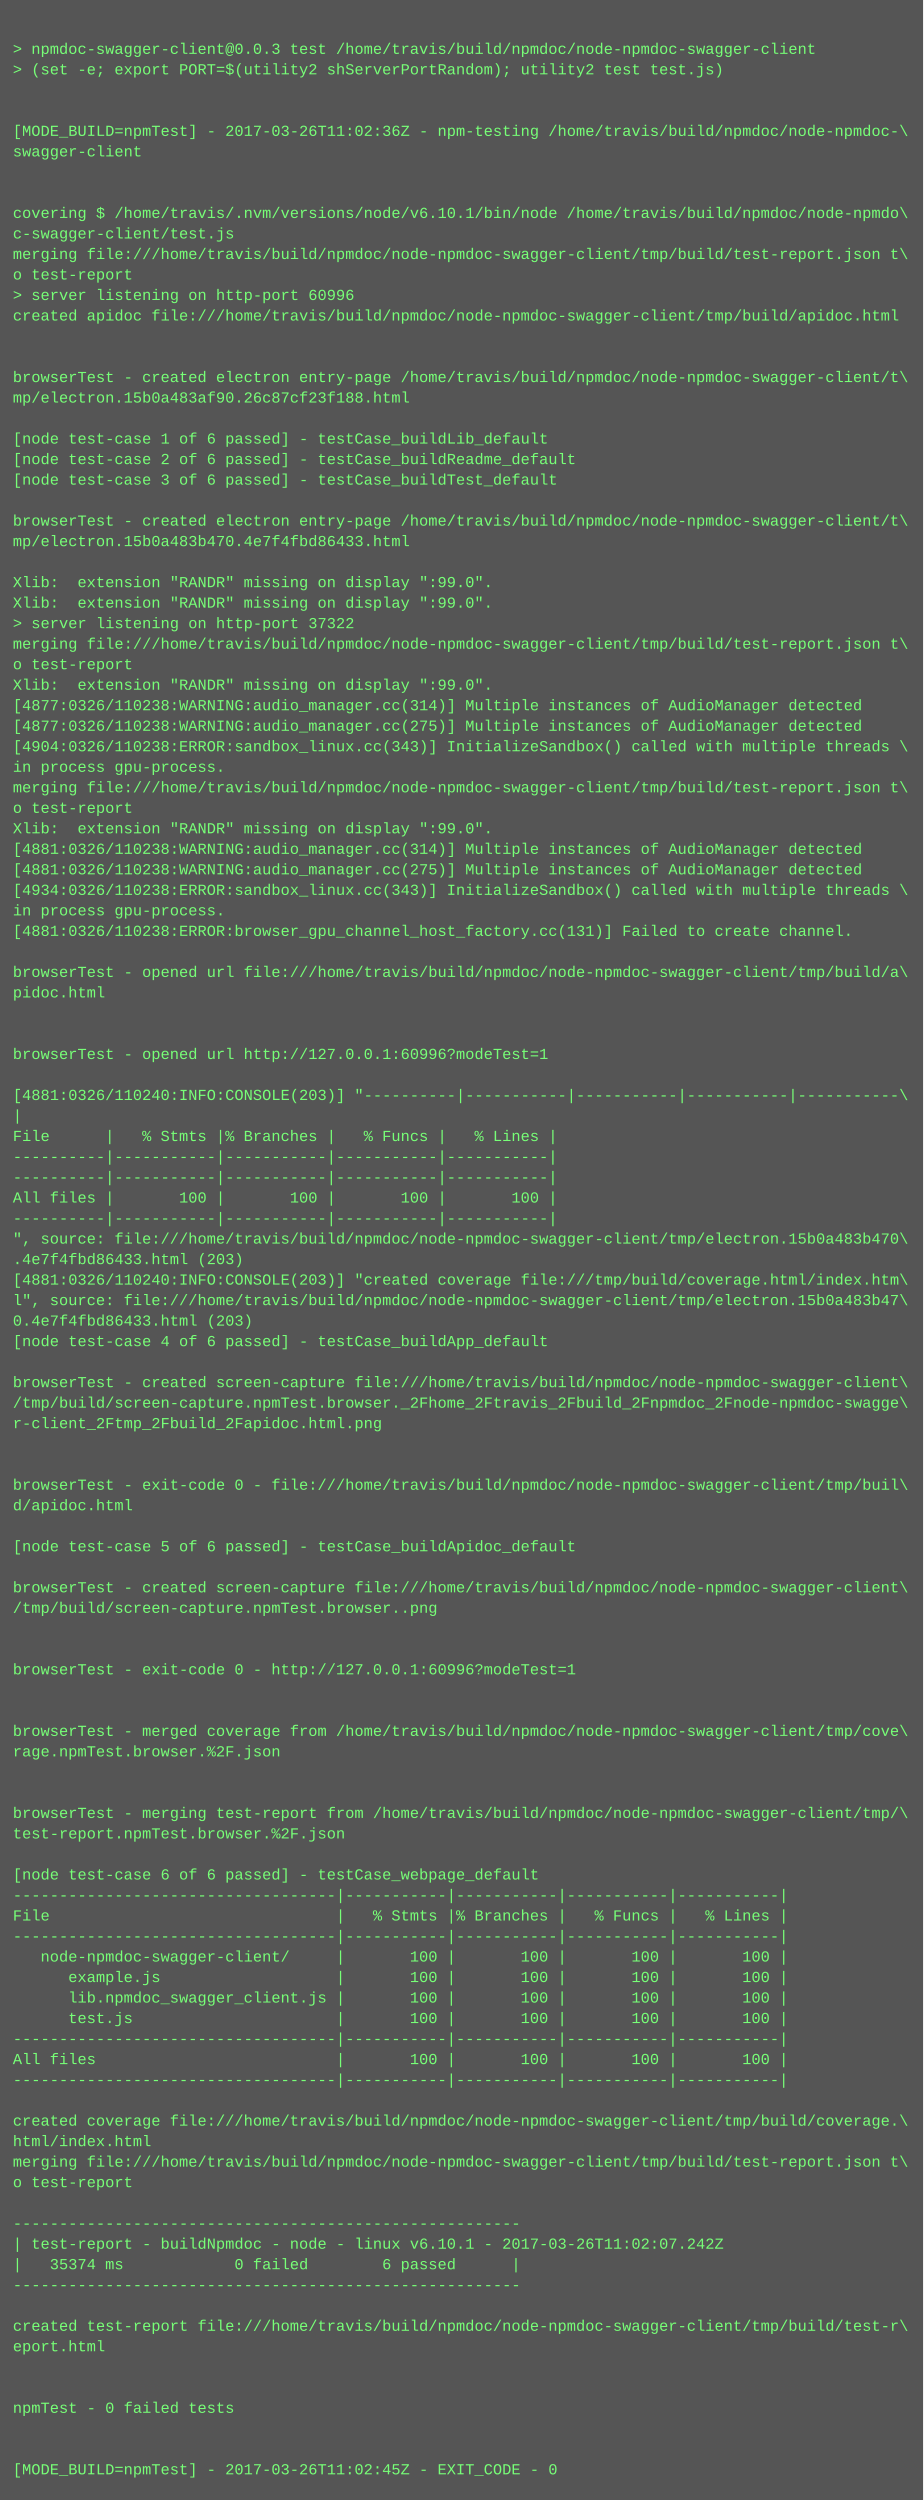
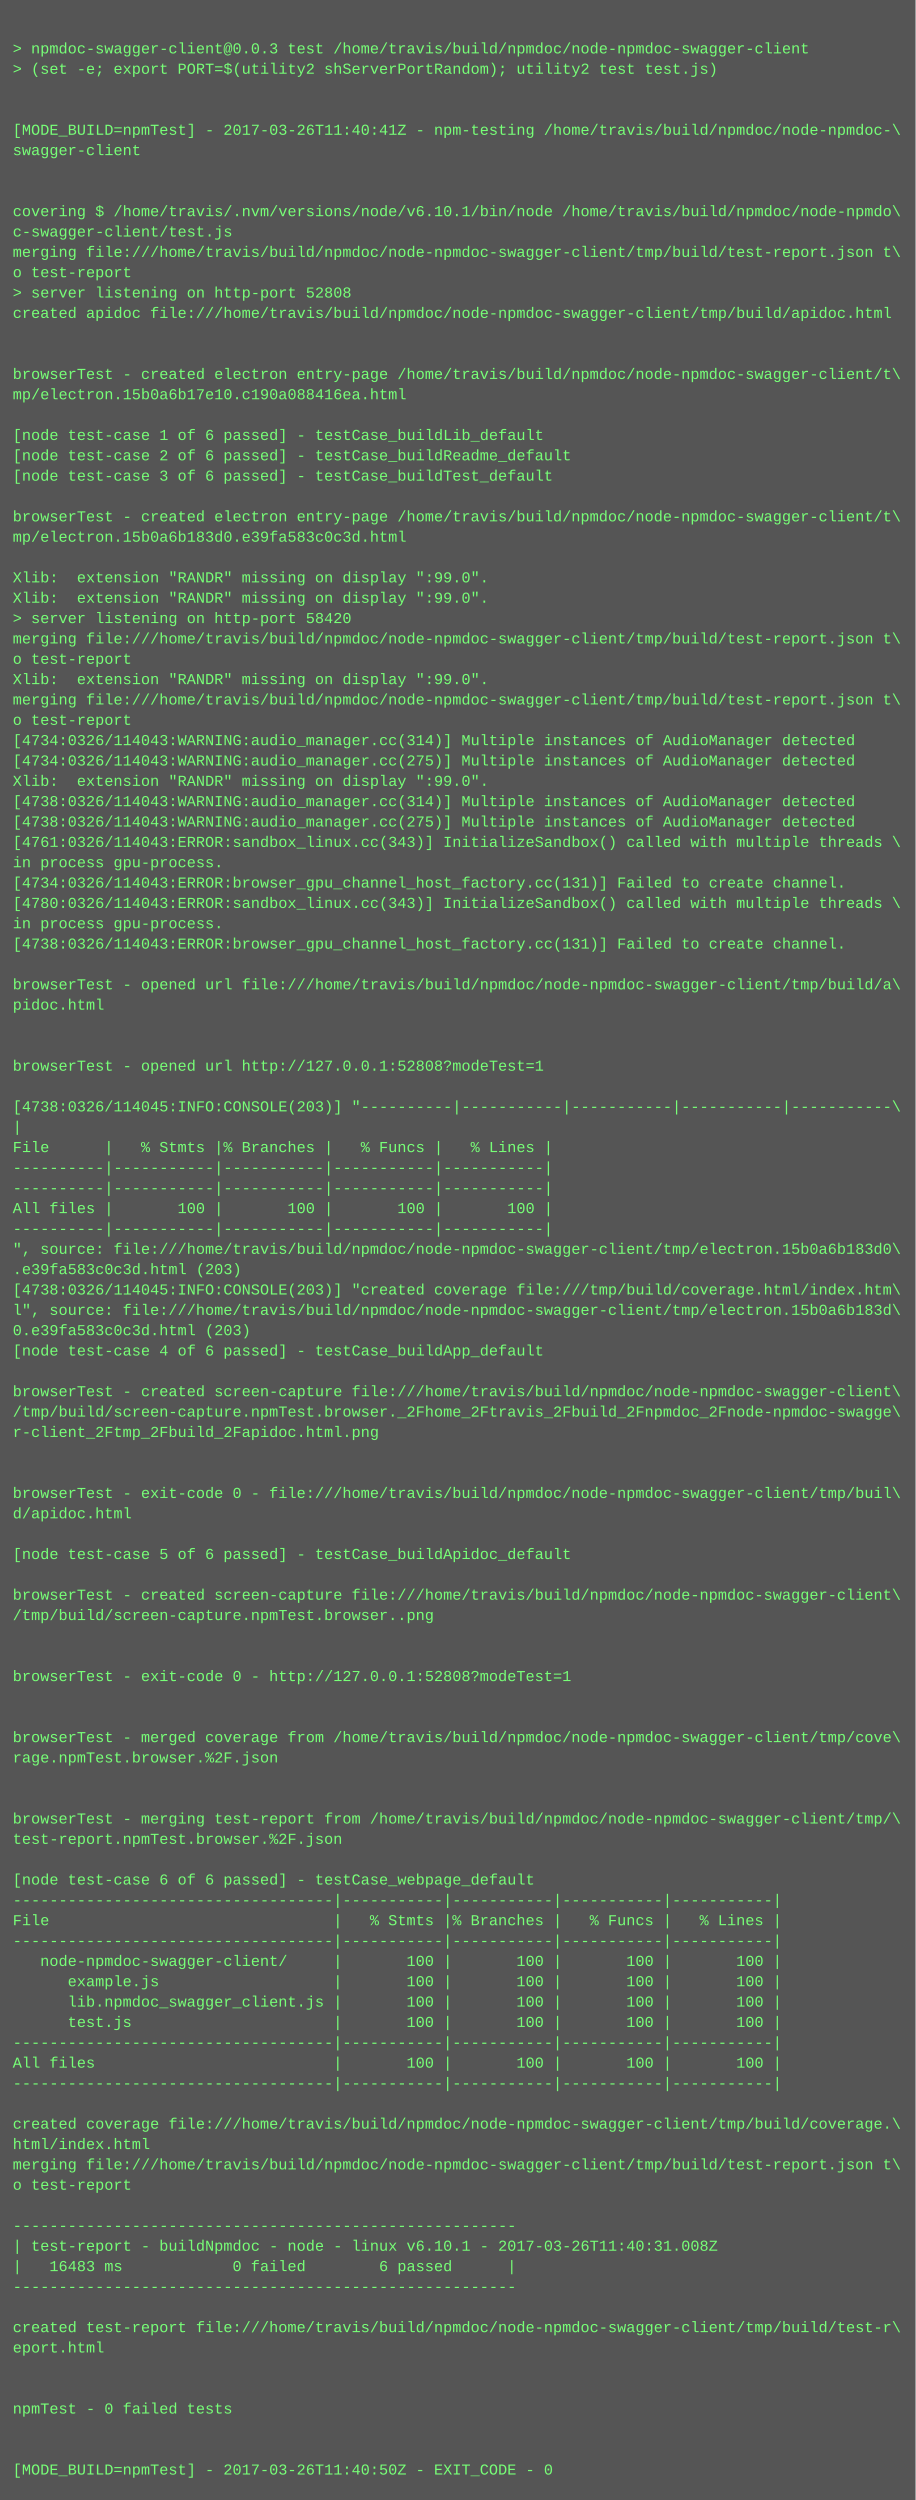
- <svg xmlns="http://www.w3.org/2000/svg" height="1950" width="720">
-   <rect height="1950" fill="#555" width="720" />
+ <svg xmlns="http://www.w3.org/2000/svg" height="1966" width="720">
+   <rect height="1966" fill="#555" width="720" />
  <text fill="#7f7" font-family="Courier New" font-size="12" xml:space="preserve">
    <tspan x="10" y="26" />
    <tspan x="10" y="42">&gt; npmdoc-swagger-client@0.0.3 test /home/travis/build/npmdoc/node-npmdoc-swagger-client</tspan>
    <tspan x="10" y="58">&gt; (set -e; export PORT=$(utility2 shServerPortRandom); utility2 test test.js)</tspan>
    <tspan x="10" y="74" />
    <tspan x="10" y="90" />
-     <tspan x="10" y="106">[MODE_BUILD=npmTest] - 2017-03-26T11:02:36Z - npm-testing /home/travis/build/npmdoc/node-npmdoc-\</tspan>
+     <tspan x="10" y="106">[MODE_BUILD=npmTest] - 2017-03-26T11:40:41Z - npm-testing /home/travis/build/npmdoc/node-npmdoc-\</tspan>
    <tspan x="10" y="122">swagger-client</tspan>
    <tspan x="10" y="138" />
    <tspan x="10" y="154" />
    <tspan x="10" y="170">covering $ /home/travis/.nvm/versions/node/v6.10.1/bin/node /home/travis/build/npmdoc/node-npmdo\</tspan>
    <tspan x="10" y="186">c-swagger-client/test.js</tspan>
    <tspan x="10" y="202">merging file:///home/travis/build/npmdoc/node-npmdoc-swagger-client/tmp/build/test-report.json t\</tspan>
    <tspan x="10" y="218">o test-report</tspan>
-     <tspan x="10" y="234">&gt; server listening on http-port 60996</tspan>
+     <tspan x="10" y="234">&gt; server listening on http-port 52808</tspan>
    <tspan x="10" y="250">created apidoc file:///home/travis/build/npmdoc/node-npmdoc-swagger-client/tmp/build/apidoc.html</tspan>
    <tspan x="10" y="266" />
    <tspan x="10" y="282" />
    <tspan x="10" y="298">browserTest - created electron entry-page /home/travis/build/npmdoc/node-npmdoc-swagger-client/t\</tspan>
-     <tspan x="10" y="314">mp/electron.15b0a483af90.26c87cf23f188.html</tspan>
+     <tspan x="10" y="314">mp/electron.15b0a6b17e10.c190a088416ea.html</tspan>
    <tspan x="10" y="330" />
    <tspan x="10" y="346">[node test-case 1 of 6 passed] - testCase_buildLib_default</tspan>
    <tspan x="10" y="362">[node test-case 2 of 6 passed] - testCase_buildReadme_default</tspan>
    <tspan x="10" y="378">[node test-case 3 of 6 passed] - testCase_buildTest_default</tspan>
    <tspan x="10" y="394" />
    <tspan x="10" y="410">browserTest - created electron entry-page /home/travis/build/npmdoc/node-npmdoc-swagger-client/t\</tspan>
-     <tspan x="10" y="426">mp/electron.15b0a483b470.4e7f4fbd86433.html</tspan>
+     <tspan x="10" y="426">mp/electron.15b0a6b183d0.e39fa583c0c3d.html</tspan>
    <tspan x="10" y="442" />
    <tspan x="10" y="458">Xlib:  extension "RANDR" missing on display ":99.0".</tspan>
    <tspan x="10" y="474">Xlib:  extension "RANDR" missing on display ":99.0".</tspan>
-     <tspan x="10" y="490">&gt; server listening on http-port 37322</tspan>
+     <tspan x="10" y="490">&gt; server listening on http-port 58420</tspan>
    <tspan x="10" y="506">merging file:///home/travis/build/npmdoc/node-npmdoc-swagger-client/tmp/build/test-report.json t\</tspan>
    <tspan x="10" y="522">o test-report</tspan>
    <tspan x="10" y="538">Xlib:  extension "RANDR" missing on display ":99.0".</tspan>
-     <tspan x="10" y="554">[4877:0326/110238:WARNING:audio_manager.cc(314)] Multiple instances of AudioManager detected</tspan>
-     <tspan x="10" y="570">[4877:0326/110238:WARNING:audio_manager.cc(275)] Multiple instances of AudioManager detected</tspan>
-     <tspan x="10" y="586">[4904:0326/110238:ERROR:sandbox_linux.cc(343)] InitializeSandbox() called with multiple threads \</tspan>
-     <tspan x="10" y="602">in process gpu-process. </tspan>
-     <tspan x="10" y="618">merging file:///home/travis/build/npmdoc/node-npmdoc-swagger-client/tmp/build/test-report.json t\</tspan>
-     <tspan x="10" y="634">o test-report</tspan>
-     <tspan x="10" y="650">Xlib:  extension "RANDR" missing on display ":99.0".</tspan>
-     <tspan x="10" y="666">[4881:0326/110238:WARNING:audio_manager.cc(314)] Multiple instances of AudioManager detected</tspan>
-     <tspan x="10" y="682">[4881:0326/110238:WARNING:audio_manager.cc(275)] Multiple instances of AudioManager detected</tspan>
-     <tspan x="10" y="698">[4934:0326/110238:ERROR:sandbox_linux.cc(343)] InitializeSandbox() called with multiple threads \</tspan>
-     <tspan x="10" y="714">in process gpu-process. </tspan>
-     <tspan x="10" y="730">[4881:0326/110238:ERROR:browser_gpu_channel_host_factory.cc(131)] Failed to create channel.</tspan>
-     <tspan x="10" y="746" />
-     <tspan x="10" y="762">browserTest - opened url file:///home/travis/build/npmdoc/node-npmdoc-swagger-client/tmp/build/a\</tspan>
-     <tspan x="10" y="778">pidoc.html</tspan>
-     <tspan x="10" y="794" />
+     <tspan x="10" y="554">merging file:///home/travis/build/npmdoc/node-npmdoc-swagger-client/tmp/build/test-report.json t\</tspan>
+     <tspan x="10" y="570">o test-report</tspan>
+     <tspan x="10" y="586">[4734:0326/114043:WARNING:audio_manager.cc(314)] Multiple instances of AudioManager detected</tspan>
+     <tspan x="10" y="602">[4734:0326/114043:WARNING:audio_manager.cc(275)] Multiple instances of AudioManager detected</tspan>
+     <tspan x="10" y="618">Xlib:  extension "RANDR" missing on display ":99.0".</tspan>
+     <tspan x="10" y="634">[4738:0326/114043:WARNING:audio_manager.cc(314)] Multiple instances of AudioManager detected</tspan>
+     <tspan x="10" y="650">[4738:0326/114043:WARNING:audio_manager.cc(275)] Multiple instances of AudioManager detected</tspan>
+     <tspan x="10" y="666">[4761:0326/114043:ERROR:sandbox_linux.cc(343)] InitializeSandbox() called with multiple threads \</tspan>
+     <tspan x="10" y="682">in process gpu-process. </tspan>
+     <tspan x="10" y="698">[4734:0326/114043:ERROR:browser_gpu_channel_host_factory.cc(131)] Failed to create channel.</tspan>
+     <tspan x="10" y="714">[4780:0326/114043:ERROR:sandbox_linux.cc(343)] InitializeSandbox() called with multiple threads \</tspan>
+     <tspan x="10" y="730">in process gpu-process. </tspan>
+     <tspan x="10" y="746">[4738:0326/114043:ERROR:browser_gpu_channel_host_factory.cc(131)] Failed to create channel.</tspan>
+     <tspan x="10" y="762" />
+     <tspan x="10" y="778">browserTest - opened url file:///home/travis/build/npmdoc/node-npmdoc-swagger-client/tmp/build/a\</tspan>
+     <tspan x="10" y="794">pidoc.html</tspan>
    <tspan x="10" y="810" />
-     <tspan x="10" y="826">browserTest - opened url http://127.0.0.1:60996?modeTest=1</tspan>
-     <tspan x="10" y="842" />
-     <tspan x="10" y="858">[4881:0326/110240:INFO:CONSOLE(203)] "----------|-----------|-----------|-----------|-----------\</tspan>
-     <tspan x="10" y="874">|</tspan>
-     <tspan x="10" y="890">File      |   % Stmts |% Branches |   % Funcs |   % Lines |</tspan>
-     <tspan x="10" y="906">----------|-----------|-----------|-----------|-----------|</tspan>
+     <tspan x="10" y="826" />
+     <tspan x="10" y="842">browserTest - opened url http://127.0.0.1:52808?modeTest=1</tspan>
+     <tspan x="10" y="858" />
+     <tspan x="10" y="874">[4738:0326/114045:INFO:CONSOLE(203)] "----------|-----------|-----------|-----------|-----------\</tspan>
+     <tspan x="10" y="890">|</tspan>
+     <tspan x="10" y="906">File      |   % Stmts |% Branches |   % Funcs |   % Lines |</tspan>
    <tspan x="10" y="922">----------|-----------|-----------|-----------|-----------|</tspan>
-     <tspan x="10" y="938">All files |       100 |       100 |       100 |       100 |</tspan>
-     <tspan x="10" y="954">----------|-----------|-----------|-----------|-----------|</tspan>
-     <tspan x="10" y="970">", source: file:///home/travis/build/npmdoc/node-npmdoc-swagger-client/tmp/electron.15b0a483b470\</tspan>
-     <tspan x="10" y="986">.4e7f4fbd86433.html (203)</tspan>
-     <tspan x="10" y="1002">[4881:0326/110240:INFO:CONSOLE(203)] "created coverage file:///tmp/build/coverage.html/index.htm\</tspan>
-     <tspan x="10" y="1018">l", source: file:///home/travis/build/npmdoc/node-npmdoc-swagger-client/tmp/electron.15b0a483b47\</tspan>
-     <tspan x="10" y="1034">0.4e7f4fbd86433.html (203)</tspan>
-     <tspan x="10" y="1050">[node test-case 4 of 6 passed] - testCase_buildApp_default</tspan>
-     <tspan x="10" y="1066" />
-     <tspan x="10" y="1082">browserTest - created screen-capture file:///home/travis/build/npmdoc/node-npmdoc-swagger-client\</tspan>
-     <tspan x="10" y="1098">/tmp/build/screen-capture.npmTest.browser._2Fhome_2Ftravis_2Fbuild_2Fnpmdoc_2Fnode-npmdoc-swagge\</tspan>
-     <tspan x="10" y="1114">r-client_2Ftmp_2Fbuild_2Fapidoc.html.png</tspan>
-     <tspan x="10" y="1130" />
+     <tspan x="10" y="938">----------|-----------|-----------|-----------|-----------|</tspan>
+     <tspan x="10" y="954">All files |       100 |       100 |       100 |       100 |</tspan>
+     <tspan x="10" y="970">----------|-----------|-----------|-----------|-----------|</tspan>
+     <tspan x="10" y="986">", source: file:///home/travis/build/npmdoc/node-npmdoc-swagger-client/tmp/electron.15b0a6b183d0\</tspan>
+     <tspan x="10" y="1002">.e39fa583c0c3d.html (203)</tspan>
+     <tspan x="10" y="1018">[4738:0326/114045:INFO:CONSOLE(203)] "created coverage file:///tmp/build/coverage.html/index.htm\</tspan>
+     <tspan x="10" y="1034">l", source: file:///home/travis/build/npmdoc/node-npmdoc-swagger-client/tmp/electron.15b0a6b183d\</tspan>
+     <tspan x="10" y="1050">0.e39fa583c0c3d.html (203)</tspan>
+     <tspan x="10" y="1066">[node test-case 4 of 6 passed] - testCase_buildApp_default</tspan>
+     <tspan x="10" y="1082" />
+     <tspan x="10" y="1098">browserTest - created screen-capture file:///home/travis/build/npmdoc/node-npmdoc-swagger-client\</tspan>
+     <tspan x="10" y="1114">/tmp/build/screen-capture.npmTest.browser._2Fhome_2Ftravis_2Fbuild_2Fnpmdoc_2Fnode-npmdoc-swagge\</tspan>
+     <tspan x="10" y="1130">r-client_2Ftmp_2Fbuild_2Fapidoc.html.png</tspan>
    <tspan x="10" y="1146" />
-     <tspan x="10" y="1162">browserTest - exit-code 0 - file:///home/travis/build/npmdoc/node-npmdoc-swagger-client/tmp/buil\</tspan>
-     <tspan x="10" y="1178">d/apidoc.html</tspan>
-     <tspan x="10" y="1194" />
-     <tspan x="10" y="1210">[node test-case 5 of 6 passed] - testCase_buildApidoc_default</tspan>
-     <tspan x="10" y="1226" />
-     <tspan x="10" y="1242">browserTest - created screen-capture file:///home/travis/build/npmdoc/node-npmdoc-swagger-client\</tspan>
-     <tspan x="10" y="1258">/tmp/build/screen-capture.npmTest.browser..png</tspan>
-     <tspan x="10" y="1274" />
+     <tspan x="10" y="1162" />
+     <tspan x="10" y="1178">browserTest - exit-code 0 - file:///home/travis/build/npmdoc/node-npmdoc-swagger-client/tmp/buil\</tspan>
+     <tspan x="10" y="1194">d/apidoc.html</tspan>
+     <tspan x="10" y="1210" />
+     <tspan x="10" y="1226">[node test-case 5 of 6 passed] - testCase_buildApidoc_default</tspan>
+     <tspan x="10" y="1242" />
+     <tspan x="10" y="1258">browserTest - created screen-capture file:///home/travis/build/npmdoc/node-npmdoc-swagger-client\</tspan>
+     <tspan x="10" y="1274">/tmp/build/screen-capture.npmTest.browser..png</tspan>
    <tspan x="10" y="1290" />
-     <tspan x="10" y="1306">browserTest - exit-code 0 - http://127.0.0.1:60996?modeTest=1</tspan>
-     <tspan x="10" y="1322" />
+     <tspan x="10" y="1306" />
+     <tspan x="10" y="1322">browserTest - exit-code 0 - http://127.0.0.1:52808?modeTest=1</tspan>
    <tspan x="10" y="1338" />
-     <tspan x="10" y="1354">browserTest - merged coverage from /home/travis/build/npmdoc/node-npmdoc-swagger-client/tmp/cove\</tspan>
-     <tspan x="10" y="1370">rage.npmTest.browser.%2F.json</tspan>
-     <tspan x="10" y="1386" />
+     <tspan x="10" y="1354" />
+     <tspan x="10" y="1370">browserTest - merged coverage from /home/travis/build/npmdoc/node-npmdoc-swagger-client/tmp/cove\</tspan>
+     <tspan x="10" y="1386">rage.npmTest.browser.%2F.json</tspan>
    <tspan x="10" y="1402" />
-     <tspan x="10" y="1418">browserTest - merging test-report from /home/travis/build/npmdoc/node-npmdoc-swagger-client/tmp/\</tspan>
-     <tspan x="10" y="1434">test-report.npmTest.browser.%2F.json</tspan>
-     <tspan x="10" y="1450" />
-     <tspan x="10" y="1466">[node test-case 6 of 6 passed] - testCase_webpage_default</tspan>
-     <tspan x="10" y="1482">-----------------------------------|-----------|-----------|-----------|-----------|</tspan>
-     <tspan x="10" y="1498">File                               |   % Stmts |% Branches |   % Funcs |   % Lines |</tspan>
-     <tspan x="10" y="1514">-----------------------------------|-----------|-----------|-----------|-----------|</tspan>
-     <tspan x="10" y="1530">   node-npmdoc-swagger-client/     |       100 |       100 |       100 |       100 |</tspan>
-     <tspan x="10" y="1546">      example.js                   |       100 |       100 |       100 |       100 |</tspan>
-     <tspan x="10" y="1562">      lib.npmdoc_swagger_client.js |       100 |       100 |       100 |       100 |</tspan>
-     <tspan x="10" y="1578">      test.js                      |       100 |       100 |       100 |       100 |</tspan>
-     <tspan x="10" y="1594">-----------------------------------|-----------|-----------|-----------|-----------|</tspan>
-     <tspan x="10" y="1610">All files                          |       100 |       100 |       100 |       100 |</tspan>
-     <tspan x="10" y="1626">-----------------------------------|-----------|-----------|-----------|-----------|</tspan>
-     <tspan x="10" y="1642" />
-     <tspan x="10" y="1658">created coverage file:///home/travis/build/npmdoc/node-npmdoc-swagger-client/tmp/build/coverage.\</tspan>
-     <tspan x="10" y="1674">html/index.html</tspan>
-     <tspan x="10" y="1690">merging file:///home/travis/build/npmdoc/node-npmdoc-swagger-client/tmp/build/test-report.json t\</tspan>
-     <tspan x="10" y="1706">o test-report</tspan>
-     <tspan x="10" y="1722" />
-     <tspan x="10" y="1738">-------------------------------------------------------</tspan>
-     <tspan x="10" y="1754">| test-report - buildNpmdoc - node - linux v6.10.1 - 2017-03-26T11:02:07.242Z</tspan>
-     <tspan x="10" y="1770">|   35374 ms            0 failed        6 passed      |</tspan>
-     <tspan x="10" y="1786">-------------------------------------------------------</tspan>
-     <tspan x="10" y="1802" />
-     <tspan x="10" y="1818">created test-report file:///home/travis/build/npmdoc/node-npmdoc-swagger-client/tmp/build/test-r\</tspan>
-     <tspan x="10" y="1834">eport.html</tspan>
-     <tspan x="10" y="1850" />
+     <tspan x="10" y="1418" />
+     <tspan x="10" y="1434">browserTest - merging test-report from /home/travis/build/npmdoc/node-npmdoc-swagger-client/tmp/\</tspan>
+     <tspan x="10" y="1450">test-report.npmTest.browser.%2F.json</tspan>
+     <tspan x="10" y="1466" />
+     <tspan x="10" y="1482">[node test-case 6 of 6 passed] - testCase_webpage_default</tspan>
+     <tspan x="10" y="1498">-----------------------------------|-----------|-----------|-----------|-----------|</tspan>
+     <tspan x="10" y="1514">File                               |   % Stmts |% Branches |   % Funcs |   % Lines |</tspan>
+     <tspan x="10" y="1530">-----------------------------------|-----------|-----------|-----------|-----------|</tspan>
+     <tspan x="10" y="1546">   node-npmdoc-swagger-client/     |       100 |       100 |       100 |       100 |</tspan>
+     <tspan x="10" y="1562">      example.js                   |       100 |       100 |       100 |       100 |</tspan>
+     <tspan x="10" y="1578">      lib.npmdoc_swagger_client.js |       100 |       100 |       100 |       100 |</tspan>
+     <tspan x="10" y="1594">      test.js                      |       100 |       100 |       100 |       100 |</tspan>
+     <tspan x="10" y="1610">-----------------------------------|-----------|-----------|-----------|-----------|</tspan>
+     <tspan x="10" y="1626">All files                          |       100 |       100 |       100 |       100 |</tspan>
+     <tspan x="10" y="1642">-----------------------------------|-----------|-----------|-----------|-----------|</tspan>
+     <tspan x="10" y="1658" />
+     <tspan x="10" y="1674">created coverage file:///home/travis/build/npmdoc/node-npmdoc-swagger-client/tmp/build/coverage.\</tspan>
+     <tspan x="10" y="1690">html/index.html</tspan>
+     <tspan x="10" y="1706">merging file:///home/travis/build/npmdoc/node-npmdoc-swagger-client/tmp/build/test-report.json t\</tspan>
+     <tspan x="10" y="1722">o test-report</tspan>
+     <tspan x="10" y="1738" />
+     <tspan x="10" y="1754">-------------------------------------------------------</tspan>
+     <tspan x="10" y="1770">| test-report - buildNpmdoc - node - linux v6.10.1 - 2017-03-26T11:40:31.008Z</tspan>
+     <tspan x="10" y="1786">|   16483 ms            0 failed        6 passed      |</tspan>
+     <tspan x="10" y="1802">-------------------------------------------------------</tspan>
+     <tspan x="10" y="1818" />
+     <tspan x="10" y="1834">created test-report file:///home/travis/build/npmdoc/node-npmdoc-swagger-client/tmp/build/test-r\</tspan>
+     <tspan x="10" y="1850">eport.html</tspan>
    <tspan x="10" y="1866" />
-     <tspan x="10" y="1882">npmTest - 0 failed tests</tspan>
-     <tspan x="10" y="1898" />
+     <tspan x="10" y="1882" />
+     <tspan x="10" y="1898">npmTest - 0 failed tests</tspan>
    <tspan x="10" y="1914" />
-     <tspan x="10" y="1930">[MODE_BUILD=npmTest] - 2017-03-26T11:02:45Z - EXIT_CODE - 0</tspan>
+     <tspan x="10" y="1930" />
+     <tspan x="10" y="1946">[MODE_BUILD=npmTest] - 2017-03-26T11:40:50Z - EXIT_CODE - 0</tspan>
  </text>
</svg>
